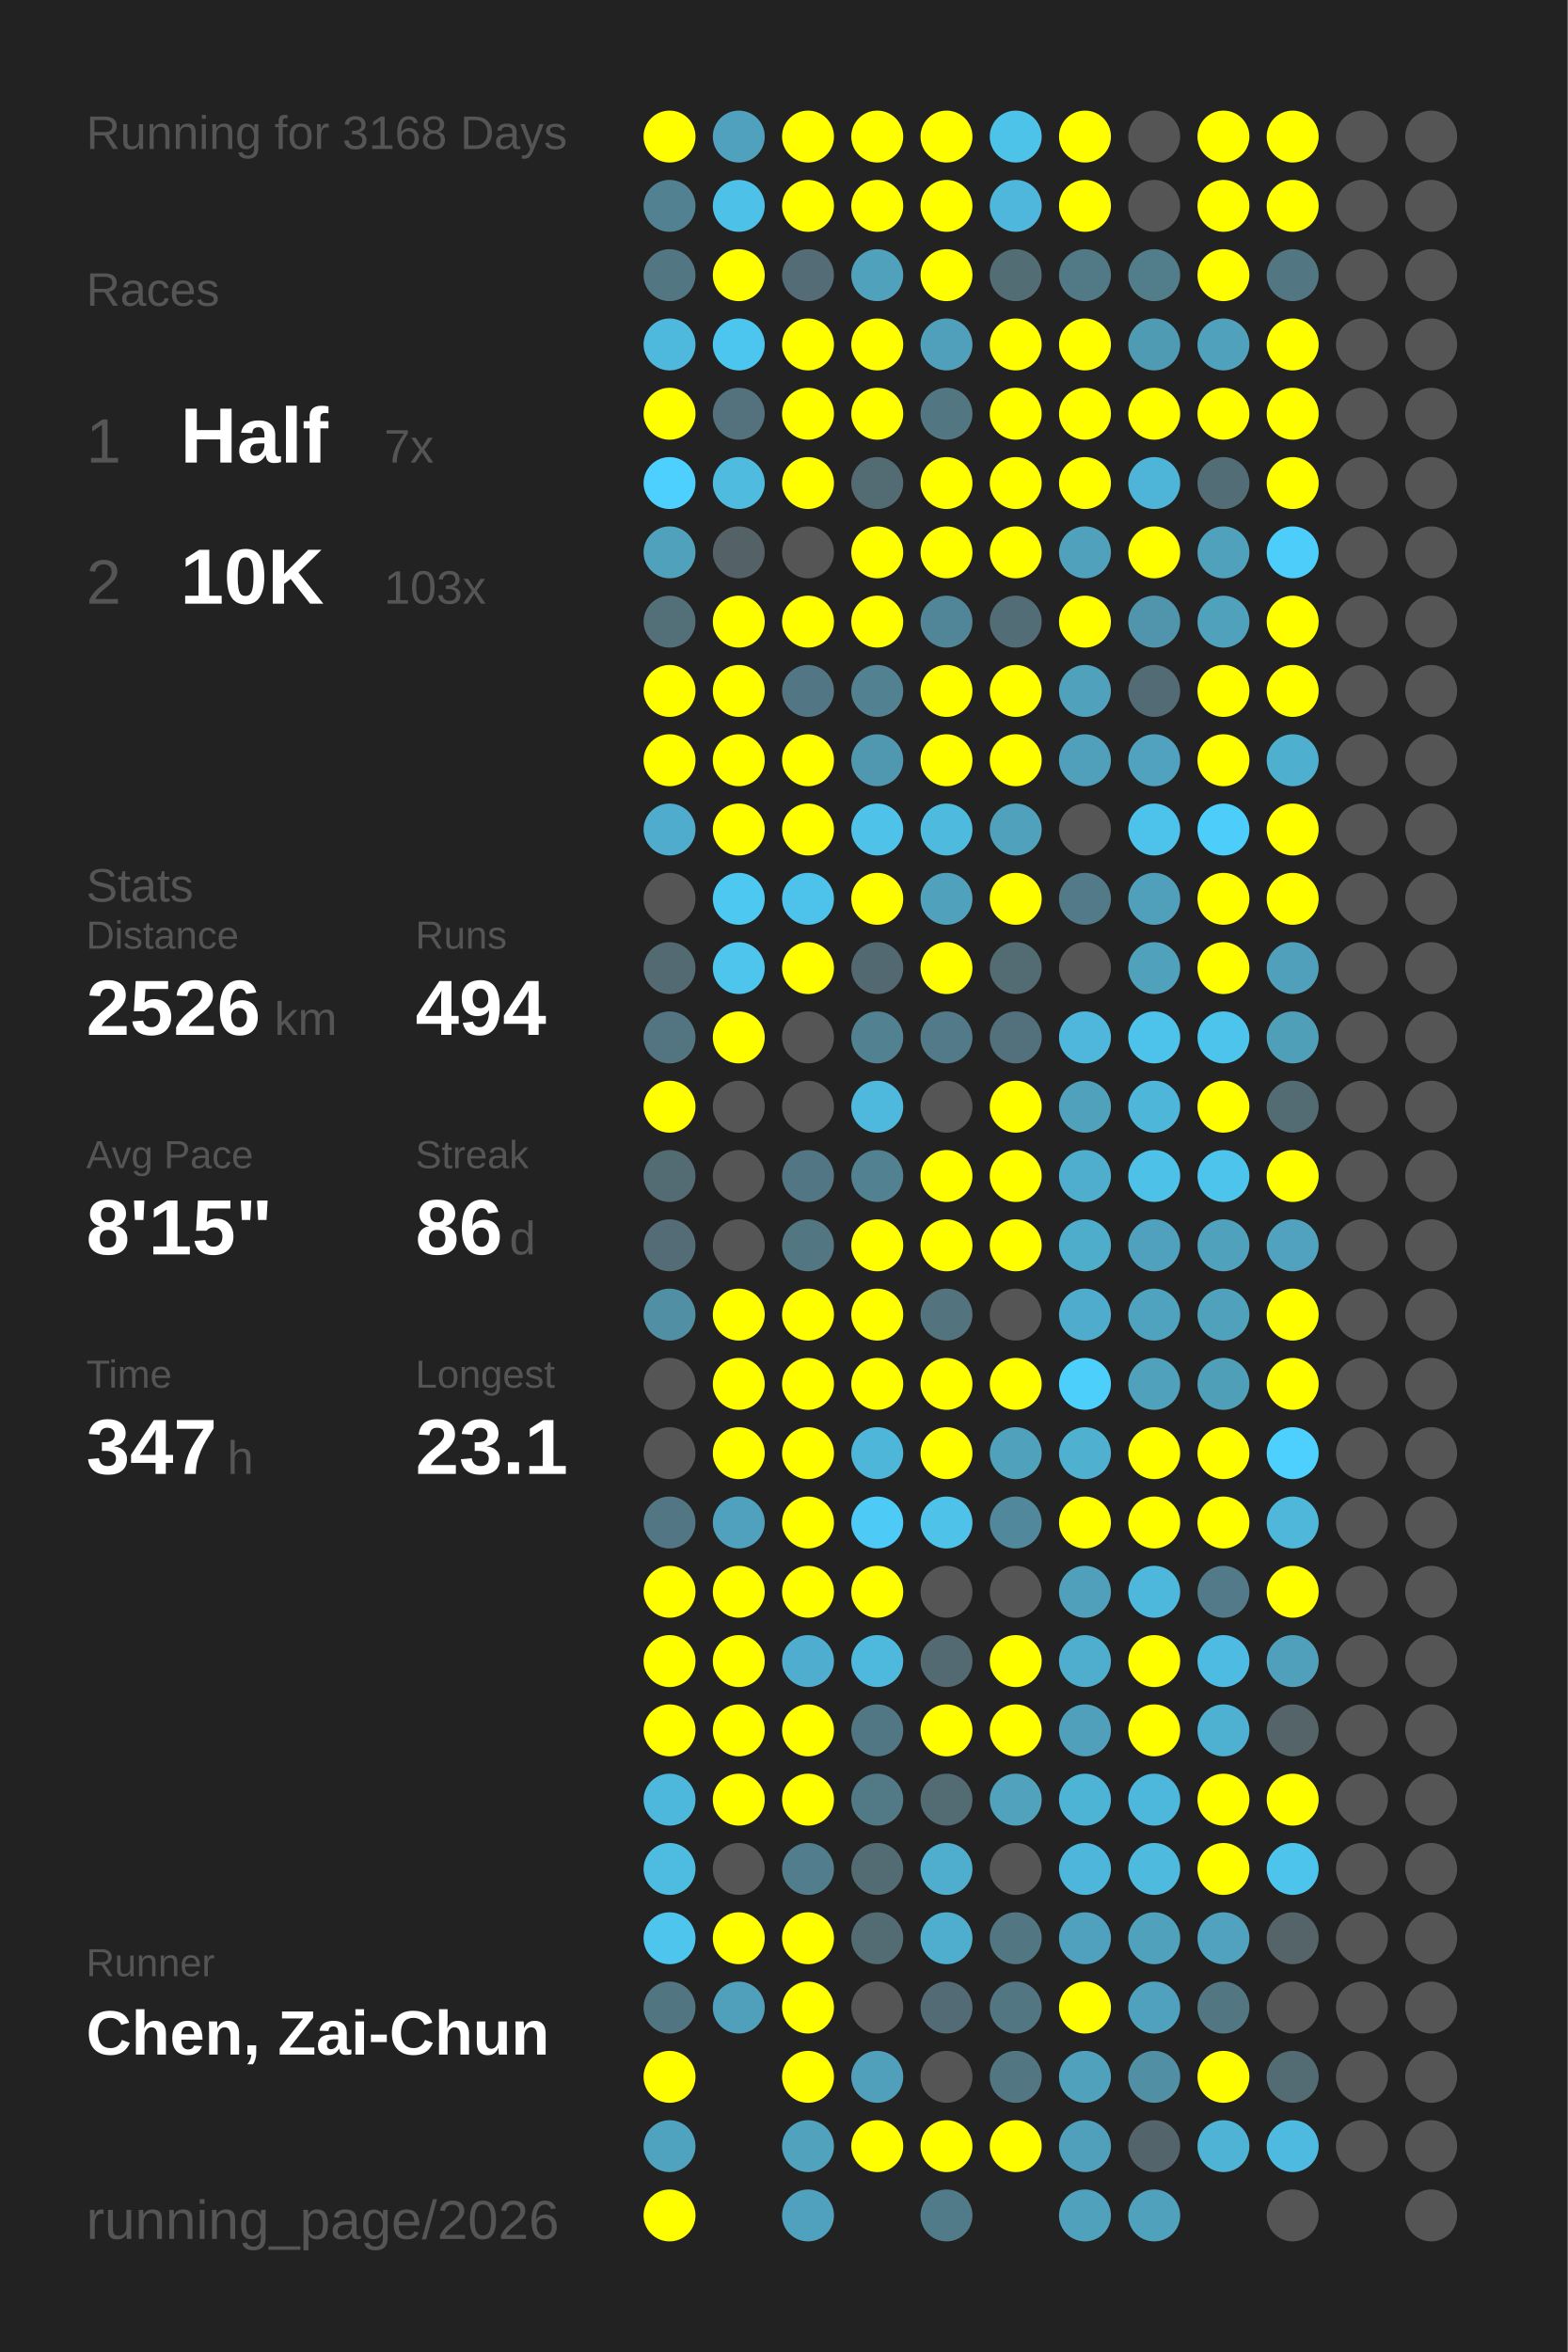
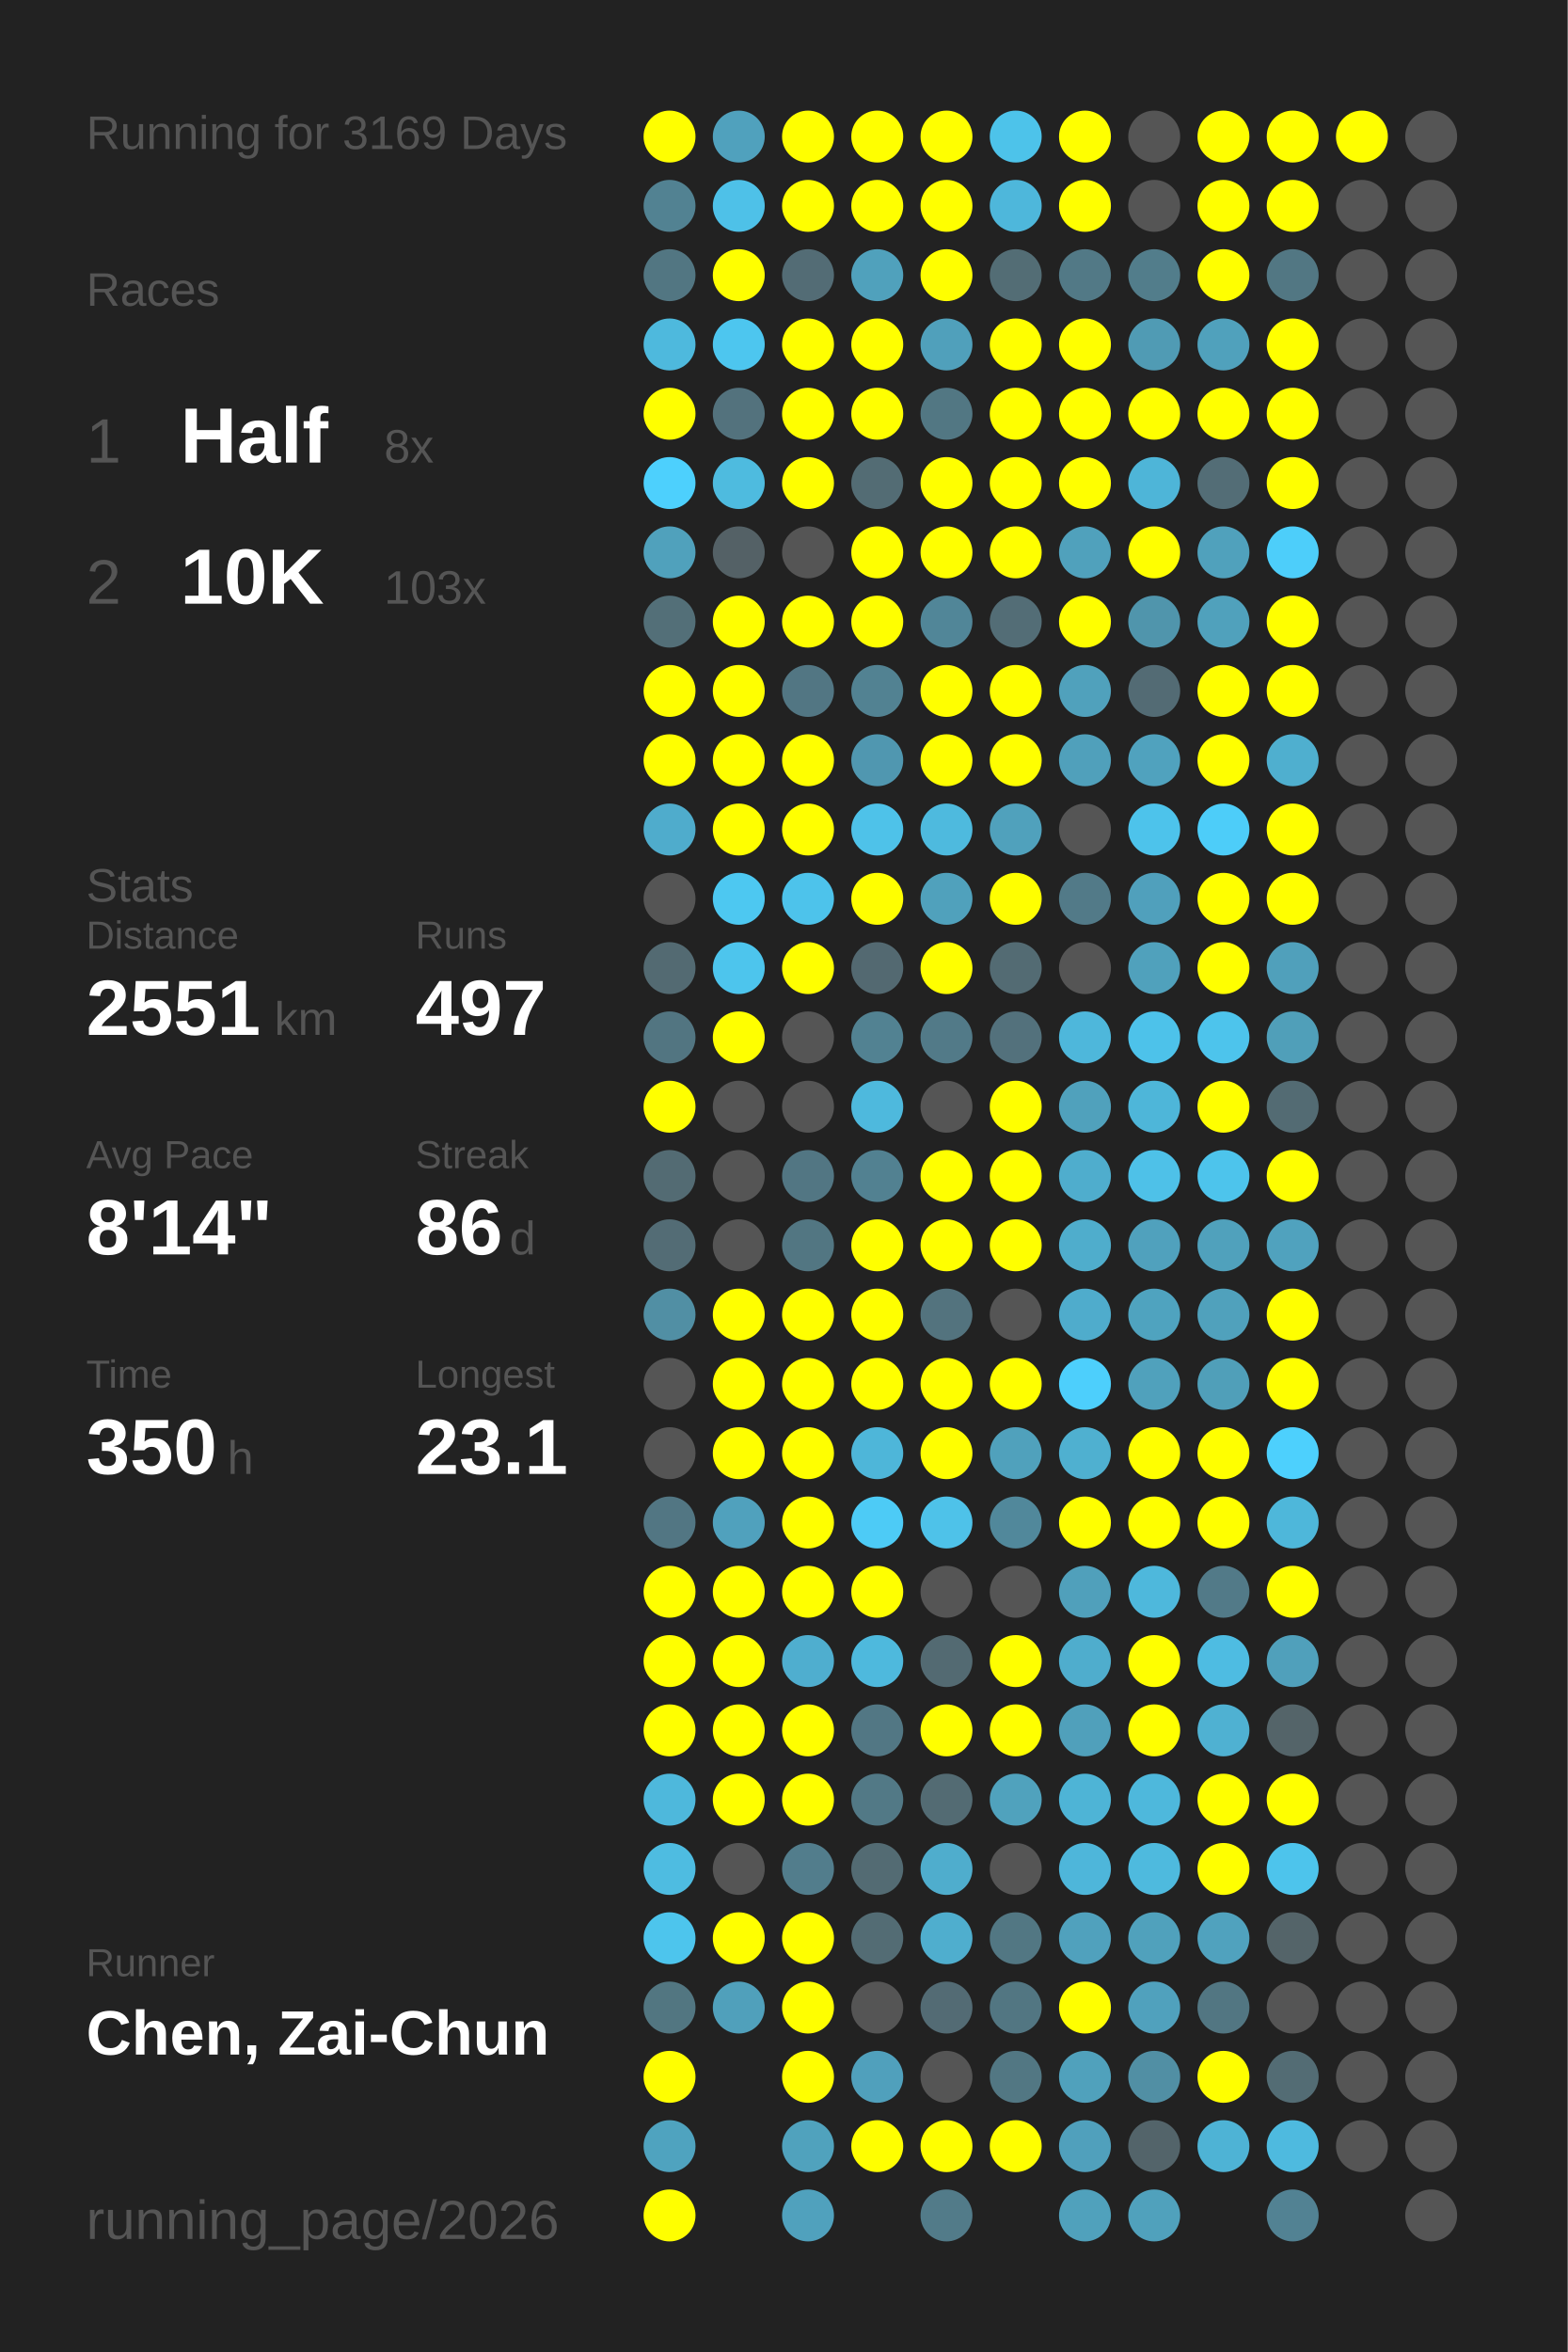
<svg xmlns="http://www.w3.org/2000/svg" baseProfile="full" height="300mm" version="1.1" viewBox="0,0,200,300" width="200mm">
  <defs />
  <rect fill="#222222" height="300" width="200" x="0" y="0" />
-   <text fill="#555555" style="font-size:6px; font-family:Arial;" x="11" y="19">Running for 3168 Days</text>
+   <text fill="#555555" style="font-size:6px; font-family:Arial;" x="11" y="19">Running for 3169 Days</text>
  <text fill="#555555" style="font-size:6px; font-family:Arial;" x="11" y="39">Races</text>
  <text fill="#555555" style="font-size:8px; font-family:Arial;" x="11" y="59">1</text>
  <text fill="#FFFFFF" style="font-size:10px; font-family:Arial; font-weight:bold;" x="23" y="59">Half</text>
-   <text fill="#555555" style="font-size:6px; font-family:Arial;" x="49" y="59">7x</text>
+   <text fill="#555555" style="font-size:6px; font-family:Arial;" x="49" y="59">8x</text>
  <text fill="#555555" style="font-size:8px; font-family:Arial;" x="11" y="77">2</text>
  <text fill="#FFFFFF" style="font-size:10px; font-family:Arial; font-weight:bold;" x="23" y="77">10K</text>
  <text fill="#555555" style="font-size:6px; font-family:Arial;" x="49" y="77">103x</text>
  <text fill="#555555" style="font-size:6px; font-family:Arial;" x="11" y="115">Stats</text>
  <text fill="#555555" style="font-size:5px; font-family:Arial;" x="11" y="121">Distance</text>
-   <text fill="#FFFFFF" style="font-size:10px; font-family:Arial; font-weight:bold;" x="11" y="132">2526</text>
+   <text fill="#FFFFFF" style="font-size:10px; font-family:Arial; font-weight:bold;" x="11" y="132">2551</text>
  <text fill="#555555" style="font-size:6px; font-family:Arial;" x="35" y="132">km</text>
  <text fill="#555555" style="font-size:5px; font-family:Arial;" x="53" y="121">Runs</text>
-   <text fill="#FFFFFF" style="font-size:10px; font-family:Arial; font-weight:bold;" x="53" y="132">494</text>
+   <text fill="#FFFFFF" style="font-size:10px; font-family:Arial; font-weight:bold;" x="53" y="132">497</text>
  <text fill="#555555" style="font-size:5px; font-family:Arial;" x="11" y="149">Avg Pace</text>
-   <text fill="#FFFFFF" style="font-size:10px; font-family:Arial; font-weight:bold;" x="11" y="160">8'15"</text>
+   <text fill="#FFFFFF" style="font-size:10px; font-family:Arial; font-weight:bold;" x="11" y="160">8'14"</text>
  <text fill="#555555" style="font-size:5px; font-family:Arial;" x="53" y="149">Streak</text>
  <text fill="#FFFFFF" style="font-size:10px; font-family:Arial; font-weight:bold;" x="53" y="160">86</text>
  <text fill="#555555" style="font-size:6px; font-family:Arial;" x="65" y="160">d</text>
  <text fill="#555555" style="font-size:5px; font-family:Arial;" x="11" y="177">Time</text>
-   <text fill="#FFFFFF" style="font-size:10px; font-family:Arial; font-weight:bold;" x="11" y="188">347</text>
+   <text fill="#FFFFFF" style="font-size:10px; font-family:Arial; font-weight:bold;" x="11" y="188">350</text>
  <text fill="#555555" style="font-size:6px; font-family:Arial;" x="29" y="188">h</text>
  <text fill="#555555" style="font-size:5px; font-family:Arial;" x="53" y="177">Longest</text>
  <text fill="#FFFFFF" style="font-size:10px; font-family:Arial; font-weight:bold;" x="53" y="188">23.1</text>
  <text fill="#555555" style="font-size:5px; font-family:Arial;" x="11" y="252.065">Runner</text>
  <text fill="#FFFFFF" style="font-size:8px; font-family:Arial; font-weight:bold;" x="11" y="262.065">Chen, Zai-Chun</text>
  <text fill="#555555" style="font-size:7px; font-family:Arial;" x="11" y="285.581">running_page/2026</text>
  <circle cx="85.417" cy="17.419" fill="#FFFF00" r="3.312" />
  <circle cx="85.417" cy="26.258" fill="#528292" r="3.312" />
  <circle cx="85.417" cy="35.097" fill="#527682" r="3.312" />
  <circle cx="85.417" cy="43.935" fill="#4eb9dd" r="3.312" />
  <circle cx="85.417" cy="52.774" fill="#FFFF00" r="3.312" />
  <circle cx="85.417" cy="61.613" fill="#4dd0fd" r="3.312" />
  <circle cx="85.417" cy="70.452" fill="#50a1bc" r="3.312" />
  <circle cx="85.417" cy="79.29" fill="#536f78" r="3.312" />
  <circle cx="85.417" cy="88.129" fill="#FFFF00" r="3.312" />
  <circle cx="85.417" cy="96.968" fill="#FFFF00" r="3.312" />
  <circle cx="85.417" cy="105.806" fill="#4faccc" r="3.312" />
  <circle cx="85.417" cy="114.645" fill="#555555" r="3.312" />
  <circle cx="85.417" cy="123.484" fill="#536a72" r="3.312" />
  <circle cx="85.417" cy="132.323" fill="#527581" r="3.312" />
  <circle cx="85.417" cy="141.161" fill="#FFFF00" r="3.312" />
  <circle cx="85.417" cy="150" fill="#536b73" r="3.312" />
  <circle cx="85.417" cy="158.839" fill="#536c75" r="3.312" />
  <circle cx="85.417" cy="167.677" fill="#518fa4" r="3.312" />
  <circle cx="85.417" cy="176.516" fill="#555555" r="3.312" />
  <circle cx="85.417" cy="185.355" fill="#555555" r="3.312" />
  <circle cx="85.417" cy="194.194" fill="#527683" r="3.312" />
  <circle cx="85.417" cy="203.032" fill="#FFFF00" r="3.312" />
  <circle cx="85.417" cy="211.871" fill="#FFFF00" r="3.312" />
  <circle cx="85.417" cy="220.71" fill="#FFFF00" r="3.312" />
  <circle cx="85.417" cy="229.548" fill="#4eb8dc" r="3.312" />
  <circle cx="85.417" cy="238.387" fill="#4ebce1" r="3.312" />
  <circle cx="85.417" cy="247.226" fill="#4dc5ed" r="3.312" />
  <circle cx="85.417" cy="256.065" fill="#527681" r="3.312" />
  <circle cx="85.417" cy="264.903" fill="#FFFF00" r="3.312" />
  <circle cx="85.417" cy="273.742" fill="#4fa3bf" r="3.312" />
  <circle cx="85.417" cy="282.581" fill="#FFFF00" r="3.312" />
  <circle cx="94.25" cy="17.419" fill="#50a1bd" r="3.312" />
  <circle cx="94.25" cy="26.258" fill="#4ec1e8" r="3.312" />
  <circle cx="94.25" cy="35.097" fill="#FFFF00" r="3.312" />
  <circle cx="94.25" cy="43.935" fill="#4dc6ef" r="3.312" />
  <circle cx="94.25" cy="52.774" fill="#53727d" r="3.312" />
  <circle cx="94.25" cy="61.613" fill="#4ebbdf" r="3.312" />
  <circle cx="94.25" cy="70.452" fill="#546166" r="3.312" />
  <circle cx="94.25" cy="79.29" fill="#FFFF00" r="3.312" />
  <circle cx="94.25" cy="88.129" fill="#FFFF00" r="3.312" />
  <circle cx="94.25" cy="96.968" fill="#FFFF00" r="3.312" />
  <circle cx="94.25" cy="105.806" fill="#FFFF00" r="3.312" />
  <circle cx="94.25" cy="114.645" fill="#4dc8f1" r="3.312" />
  <circle cx="94.25" cy="123.484" fill="#4dc5ed" r="3.312" />
  <circle cx="94.25" cy="132.323" fill="#FFFF00" r="3.312" />
  <circle cx="94.25" cy="141.161" fill="#555555" r="3.312" />
  <circle cx="94.25" cy="150" fill="#555555" r="3.312" />
  <circle cx="94.25" cy="158.839" fill="#555555" r="3.312" />
  <circle cx="94.25" cy="167.677" fill="#FFFF00" r="3.312" />
  <circle cx="94.25" cy="176.516" fill="#FFFF00" r="3.312" />
  <circle cx="94.25" cy="185.355" fill="#FFFF00" r="3.312" />
  <circle cx="94.25" cy="194.194" fill="#50a1bd" r="3.312" />
  <circle cx="94.25" cy="203.032" fill="#FFFF00" r="3.312" />
  <circle cx="94.25" cy="211.871" fill="#FFFF00" r="3.312" />
  <circle cx="94.25" cy="220.71" fill="#FFFF00" r="3.312" />
  <circle cx="94.25" cy="229.548" fill="#FFFF00" r="3.312" />
  <circle cx="94.25" cy="238.387" fill="#555555" r="3.312" />
  <circle cx="94.25" cy="247.226" fill="#FFFF00" r="3.312" />
  <circle cx="94.25" cy="256.065" fill="#50a0bb" r="3.312" />
  <circle cx="103.083" cy="17.419" fill="#FFFF00" r="3.312" />
  <circle cx="103.083" cy="26.258" fill="#FFFF00" r="3.312" />
  <circle cx="103.083" cy="35.097" fill="#536c75" r="3.312" />
  <circle cx="103.083" cy="43.935" fill="#FFFF00" r="3.312" />
  <circle cx="103.083" cy="52.774" fill="#FFFF00" r="3.312" />
  <circle cx="103.083" cy="61.613" fill="#FFFF00" r="3.312" />
  <circle cx="103.083" cy="70.452" fill="#555555" r="3.312" />
  <circle cx="103.083" cy="79.29" fill="#FFFF00" r="3.312" />
  <circle cx="103.083" cy="88.129" fill="#527683" r="3.312" />
  <circle cx="103.083" cy="96.968" fill="#FFFF00" r="3.312" />
  <circle cx="103.083" cy="105.806" fill="#FFFF00" r="3.312" />
  <circle cx="103.083" cy="114.645" fill="#4dc3eb" r="3.312" />
  <circle cx="103.083" cy="123.484" fill="#FFFF00" r="3.312" />
  <circle cx="103.083" cy="132.323" fill="#555555" r="3.312" />
  <circle cx="103.083" cy="141.161" fill="#555555" r="3.312" />
  <circle cx="103.083" cy="150" fill="#527683" r="3.312" />
  <circle cx="103.083" cy="158.839" fill="#527682" r="3.312" />
  <circle cx="103.083" cy="167.677" fill="#FFFF00" r="3.312" />
  <circle cx="103.083" cy="176.516" fill="#FFFF00" r="3.312" />
  <circle cx="103.083" cy="185.355" fill="#FFFF00" r="3.312" />
  <circle cx="103.083" cy="194.194" fill="#FFFF00" r="3.312" />
  <circle cx="103.083" cy="203.032" fill="#FFFF00" r="3.312" />
  <circle cx="103.083" cy="211.871" fill="#4faecf" r="3.312" />
  <circle cx="103.083" cy="220.71" fill="#FFFF00" r="3.312" />
  <circle cx="103.083" cy="229.548" fill="#FFFF00" r="3.312" />
  <circle cx="103.083" cy="238.387" fill="#527d8c" r="3.312" />
  <circle cx="103.083" cy="247.226" fill="#FFFF00" r="3.312" />
  <circle cx="103.083" cy="256.065" fill="#FFFF00" r="3.312" />
  <circle cx="103.083" cy="264.903" fill="#FFFF00" r="3.312" />
  <circle cx="103.083" cy="273.742" fill="#50a2bd" r="3.312" />
  <circle cx="103.083" cy="282.581" fill="#50a1bd" r="3.312" />
  <circle cx="111.917" cy="17.419" fill="#FFFF00" r="3.312" />
  <circle cx="111.917" cy="26.258" fill="#FFFF00" r="3.312" />
  <circle cx="111.917" cy="35.097" fill="#50a1bc" r="3.312" />
  <circle cx="111.917" cy="43.935" fill="#FFFF00" r="3.312" />
  <circle cx="111.917" cy="52.774" fill="#FFFF00" r="3.312" />
  <circle cx="111.917" cy="61.613" fill="#536c74" r="3.312" />
  <circle cx="111.917" cy="70.452" fill="#FFFF00" r="3.312" />
  <circle cx="111.917" cy="79.29" fill="#FFFF00" r="3.312" />
  <circle cx="111.917" cy="88.129" fill="#528292" r="3.312" />
  <circle cx="111.917" cy="96.968" fill="#5097b0" r="3.312" />
  <circle cx="111.917" cy="105.806" fill="#4ec2e9" r="3.312" />
  <circle cx="111.917" cy="114.645" fill="#FFFF00" r="3.312" />
  <circle cx="111.917" cy="123.484" fill="#536971" r="3.312" />
  <circle cx="111.917" cy="132.323" fill="#528292" r="3.312" />
  <circle cx="111.917" cy="141.161" fill="#4eb9dd" r="3.312" />
  <circle cx="111.917" cy="150" fill="#528191" r="3.312" />
  <circle cx="111.917" cy="158.839" fill="#FFFF00" r="3.312" />
  <circle cx="111.917" cy="167.677" fill="#FFFF00" r="3.312" />
  <circle cx="111.917" cy="176.516" fill="#FFFF00" r="3.312" />
  <circle cx="111.917" cy="185.355" fill="#4eb6d9" r="3.312" />
  <circle cx="111.917" cy="194.194" fill="#4dcbf6" r="3.312" />
  <circle cx="111.917" cy="203.032" fill="#FFFF00" r="3.312" />
  <circle cx="111.917" cy="211.871" fill="#4eb9dd" r="3.312" />
  <circle cx="111.917" cy="220.71" fill="#527784" r="3.312" />
  <circle cx="111.917" cy="229.548" fill="#527986" r="3.312" />
  <circle cx="111.917" cy="238.387" fill="#536b73" r="3.312" />
  <circle cx="111.917" cy="247.226" fill="#536c74" r="3.312" />
  <circle cx="111.917" cy="256.065" fill="#555555" r="3.312" />
  <circle cx="111.917" cy="264.903" fill="#50a0bc" r="3.312" />
  <circle cx="111.917" cy="273.742" fill="#FFFF00" r="3.312" />
  <circle cx="120.75" cy="17.419" fill="#FFFF00" r="3.312" />
  <circle cx="120.75" cy="26.258" fill="#FFFF00" r="3.312" />
  <circle cx="120.75" cy="35.097" fill="#FFFF00" r="3.312" />
  <circle cx="120.75" cy="43.935" fill="#50a0bb" r="3.312" />
  <circle cx="120.75" cy="52.774" fill="#527783" r="3.312" />
  <circle cx="120.75" cy="61.613" fill="#FFFF00" r="3.312" />
  <circle cx="120.75" cy="70.452" fill="#FFFF00" r="3.312" />
  <circle cx="120.75" cy="79.29" fill="#518698" r="3.312" />
  <circle cx="120.75" cy="88.129" fill="#FFFF00" r="3.312" />
  <circle cx="120.75" cy="96.968" fill="#FFFF00" r="3.312" />
  <circle cx="120.75" cy="105.806" fill="#4ebade" r="3.312" />
  <circle cx="120.75" cy="114.645" fill="#50a1bc" r="3.312" />
  <circle cx="120.75" cy="123.484" fill="#FFFF00" r="3.312" />
  <circle cx="120.75" cy="132.323" fill="#527a88" r="3.312" />
  <circle cx="120.75" cy="141.161" fill="#555555" r="3.312" />
  <circle cx="120.75" cy="150" fill="#FFFF00" r="3.312" />
  <circle cx="120.75" cy="158.839" fill="#FFFF00" r="3.312" />
  <circle cx="120.75" cy="167.677" fill="#53737e" r="3.312" />
  <circle cx="120.75" cy="176.516" fill="#FFFF00" r="3.312" />
  <circle cx="120.75" cy="185.355" fill="#FFFF00" r="3.312" />
  <circle cx="120.75" cy="194.194" fill="#4ec2e9" r="3.312" />
  <circle cx="120.75" cy="203.032" fill="#555555" r="3.312" />
  <circle cx="120.75" cy="211.871" fill="#536a72" r="3.312" />
  <circle cx="120.75" cy="220.71" fill="#FFFF00" r="3.312" />
  <circle cx="120.75" cy="229.548" fill="#536b73" r="3.312" />
  <circle cx="120.75" cy="238.387" fill="#4fadcd" r="3.312" />
  <circle cx="120.75" cy="247.226" fill="#4faece" r="3.312" />
  <circle cx="120.75" cy="256.065" fill="#536b74" r="3.312" />
  <circle cx="120.75" cy="264.903" fill="#555555" r="3.312" />
  <circle cx="120.75" cy="273.742" fill="#FFFF00" r="3.312" />
  <circle cx="120.75" cy="282.581" fill="#527b89" r="3.312" />
  <circle cx="129.583" cy="17.419" fill="#4dc3ea" r="3.312" />
  <circle cx="129.583" cy="26.258" fill="#4eb7db" r="3.312" />
  <circle cx="129.583" cy="35.097" fill="#536d75" r="3.312" />
  <circle cx="129.583" cy="43.935" fill="#FFFF00" r="3.312" />
  <circle cx="129.583" cy="52.774" fill="#FFFF00" r="3.312" />
  <circle cx="129.583" cy="61.613" fill="#FFFF00" r="3.312" />
  <circle cx="129.583" cy="70.452" fill="#FFFF00" r="3.312" />
  <circle cx="129.583" cy="79.29" fill="#536d76" r="3.312" />
  <circle cx="129.583" cy="88.129" fill="#FFFF00" r="3.312" />
  <circle cx="129.583" cy="96.968" fill="#FFFF00" r="3.312" />
  <circle cx="129.583" cy="105.806" fill="#50a1bc" r="3.312" />
  <circle cx="129.583" cy="114.645" fill="#FFFF00" r="3.312" />
  <circle cx="129.583" cy="123.484" fill="#536b73" r="3.312" />
  <circle cx="129.583" cy="132.323" fill="#53717c" r="3.312" />
  <circle cx="129.583" cy="141.161" fill="#FFFF00" r="3.312" />
  <circle cx="129.583" cy="150" fill="#FFFF00" r="3.312" />
  <circle cx="129.583" cy="158.839" fill="#FFFF00" r="3.312" />
  <circle cx="129.583" cy="167.677" fill="#555555" r="3.312" />
  <circle cx="129.583" cy="176.516" fill="#FFFF00" r="3.312" />
  <circle cx="129.583" cy="185.355" fill="#50a1bc" r="3.312" />
  <circle cx="129.583" cy="194.194" fill="#51889b" r="3.312" />
  <circle cx="129.583" cy="203.032" fill="#555555" r="3.312" />
  <circle cx="129.583" cy="211.871" fill="#FFFF00" r="3.312" />
  <circle cx="129.583" cy="220.71" fill="#FFFF00" r="3.312" />
  <circle cx="129.583" cy="229.548" fill="#50a2bd" r="3.312" />
  <circle cx="129.583" cy="238.387" fill="#555555" r="3.312" />
  <circle cx="129.583" cy="247.226" fill="#527783" r="3.312" />
  <circle cx="129.583" cy="256.065" fill="#527682" r="3.312" />
  <circle cx="129.583" cy="264.903" fill="#527783" r="3.312" />
  <circle cx="129.583" cy="273.742" fill="#FFFF00" r="3.312" />
  <circle cx="138.417" cy="17.419" fill="#FFFF00" r="3.312" />
  <circle cx="138.417" cy="26.258" fill="#FFFF00" r="3.312" />
  <circle cx="138.417" cy="35.097" fill="#527986" r="3.312" />
  <circle cx="138.417" cy="43.935" fill="#FFFF00" r="3.312" />
  <circle cx="138.417" cy="52.774" fill="#FFFF00" r="3.312" />
  <circle cx="138.417" cy="61.613" fill="#FFFF00" r="3.312" />
  <circle cx="138.417" cy="70.452" fill="#50a1bc" r="3.312" />
  <circle cx="138.417" cy="79.29" fill="#FFFF00" r="3.312" />
  <circle cx="138.417" cy="88.129" fill="#50a1bc" r="3.312" />
  <circle cx="138.417" cy="96.968" fill="#50a0bb" r="3.312" />
  <circle cx="138.417" cy="105.806" fill="#555555" r="3.312" />
  <circle cx="138.417" cy="114.645" fill="#527a88" r="3.312" />
  <circle cx="138.417" cy="123.484" fill="#555555" r="3.312" />
  <circle cx="138.417" cy="132.323" fill="#4eb7db" r="3.312" />
  <circle cx="138.417" cy="141.161" fill="#50a1bc" r="3.312" />
  <circle cx="138.417" cy="150" fill="#4fadcd" r="3.312" />
  <circle cx="138.417" cy="158.839" fill="#4fadcc" r="3.312" />
  <circle cx="138.417" cy="167.677" fill="#4faccc" r="3.312" />
  <circle cx="138.417" cy="176.516" fill="#4dcffc" r="3.312" />
  <circle cx="138.417" cy="185.355" fill="#4fb0d0" r="3.312" />
  <circle cx="138.417" cy="194.194" fill="#FFFF00" r="3.312" />
  <circle cx="138.417" cy="203.032" fill="#50a0bb" r="3.312" />
  <circle cx="138.417" cy="211.871" fill="#4fadcd" r="3.312" />
  <circle cx="138.417" cy="220.71" fill="#50a0bb" r="3.312" />
  <circle cx="138.417" cy="229.548" fill="#4eb4d6" r="3.312" />
  <circle cx="138.417" cy="238.387" fill="#4eb6da" r="3.312" />
  <circle cx="138.417" cy="247.226" fill="#50a1bd" r="3.312" />
  <circle cx="138.417" cy="256.065" fill="#FFFF00" r="3.312" />
  <circle cx="138.417" cy="264.903" fill="#50a1bc" r="3.312" />
  <circle cx="138.417" cy="273.742" fill="#50a0bc" r="3.312" />
  <circle cx="138.417" cy="282.581" fill="#50a1bc" r="3.312" />
  <circle cx="147.25" cy="17.419" fill="#555555" r="3.312" />
  <circle cx="147.25" cy="26.258" fill="#555555" r="3.312" />
  <circle cx="147.25" cy="35.097" fill="#527d8b" r="3.312" />
  <circle cx="147.25" cy="43.935" fill="#509bb4" r="3.312" />
  <circle cx="147.25" cy="52.774" fill="#FFFF00" r="3.312" />
  <circle cx="147.25" cy="61.613" fill="#4eb5d8" r="3.312" />
  <circle cx="147.25" cy="70.452" fill="#FFFF00" r="3.312" />
  <circle cx="147.25" cy="79.29" fill="#5095ac" r="3.312" />
  <circle cx="147.25" cy="88.129" fill="#536b74" r="3.312" />
  <circle cx="147.25" cy="96.968" fill="#50a2be" r="3.312" />
  <circle cx="147.25" cy="105.806" fill="#4dc3eb" r="3.312" />
  <circle cx="147.25" cy="114.645" fill="#50a0bc" r="3.312" />
  <circle cx="147.25" cy="123.484" fill="#50a1bc" r="3.312" />
  <circle cx="147.25" cy="132.323" fill="#4dc2ea" r="3.312" />
  <circle cx="147.25" cy="141.161" fill="#4eb6d9" r="3.312" />
  <circle cx="147.25" cy="150" fill="#4ec1e8" r="3.312" />
  <circle cx="147.25" cy="158.839" fill="#50a1bd" r="3.312" />
  <circle cx="147.25" cy="167.677" fill="#4fa3bf" r="3.312" />
  <circle cx="147.25" cy="176.516" fill="#50a1bc" r="3.312" />
  <circle cx="147.25" cy="185.355" fill="#FFFF00" r="3.312" />
  <circle cx="147.25" cy="194.194" fill="#FFFF00" r="3.312" />
  <circle cx="147.25" cy="203.032" fill="#4eb8dc" r="3.312" />
  <circle cx="147.25" cy="211.871" fill="#FFFF00" r="3.312" />
  <circle cx="147.25" cy="220.71" fill="#FFFF00" r="3.312" />
  <circle cx="147.25" cy="229.548" fill="#4eb8dc" r="3.312" />
  <circle cx="147.25" cy="238.387" fill="#4ebade" r="3.312" />
  <circle cx="147.25" cy="247.226" fill="#50a1bc" r="3.312" />
  <circle cx="147.25" cy="256.065" fill="#50a1bd" r="3.312" />
  <circle cx="147.25" cy="264.903" fill="#518fa4" r="3.312" />
  <circle cx="147.25" cy="273.742" fill="#53646a" r="3.312" />
  <circle cx="147.25" cy="282.581" fill="#50a1bc" r="3.312" />
  <circle cx="156.083" cy="17.419" fill="#FFFF00" r="3.312" />
  <circle cx="156.083" cy="26.258" fill="#FFFF00" r="3.312" />
  <circle cx="156.083" cy="35.097" fill="#FFFF00" r="3.312" />
  <circle cx="156.083" cy="43.935" fill="#50a1bc" r="3.312" />
  <circle cx="156.083" cy="52.774" fill="#FFFF00" r="3.312" />
  <circle cx="156.083" cy="61.613" fill="#536d76" r="3.312" />
  <circle cx="156.083" cy="70.452" fill="#50a1bc" r="3.312" />
  <circle cx="156.083" cy="79.29" fill="#50a1bc" r="3.312" />
  <circle cx="156.083" cy="88.129" fill="#FFFF00" r="3.312" />
  <circle cx="156.083" cy="96.968" fill="#FFFF00" r="3.312" />
  <circle cx="156.083" cy="105.806" fill="#4dcdf9" r="3.312" />
  <circle cx="156.083" cy="114.645" fill="#FFFF00" r="3.312" />
  <circle cx="156.083" cy="123.484" fill="#FFFF00" r="3.312" />
  <circle cx="156.083" cy="132.323" fill="#4dc4ec" r="3.312" />
  <circle cx="156.083" cy="141.161" fill="#FFFF00" r="3.312" />
  <circle cx="156.083" cy="150" fill="#4dc4ec" r="3.312" />
  <circle cx="156.083" cy="158.839" fill="#50a1bc" r="3.312" />
  <circle cx="156.083" cy="167.677" fill="#50a1bc" r="3.312" />
  <circle cx="156.083" cy="176.516" fill="#509fb9" r="3.312" />
  <circle cx="156.083" cy="185.355" fill="#FFFF00" r="3.312" />
  <circle cx="156.083" cy="194.194" fill="#FFFF00" r="3.312" />
  <circle cx="156.083" cy="203.032" fill="#527a88" r="3.312" />
  <circle cx="156.083" cy="211.871" fill="#4ebce2" r="3.312" />
  <circle cx="156.083" cy="220.71" fill="#4fb1d2" r="3.312" />
  <circle cx="156.083" cy="229.548" fill="#FFFF00" r="3.312" />
  <circle cx="156.083" cy="238.387" fill="#FFFF00" r="3.312" />
  <circle cx="156.083" cy="247.226" fill="#50a2be" r="3.312" />
  <circle cx="156.083" cy="256.065" fill="#527682" r="3.312" />
  <circle cx="156.083" cy="264.903" fill="#FFFF00" r="3.312" />
  <circle cx="156.083" cy="273.742" fill="#4eb3d5" r="3.312" />
  <circle cx="164.917" cy="17.419" fill="#FFFF00" r="3.312" />
  <circle cx="164.917" cy="26.258" fill="#FFFF00" r="3.312" />
  <circle cx="164.917" cy="35.097" fill="#527783" r="3.312" />
  <circle cx="164.917" cy="43.935" fill="#FFFF00" r="3.312" />
  <circle cx="164.917" cy="52.774" fill="#FFFF00" r="3.312" />
  <circle cx="164.917" cy="61.613" fill="#FFFF00" r="3.312" />
  <circle cx="164.917" cy="70.452" fill="#4dcefa" r="3.312" />
  <circle cx="164.917" cy="79.29" fill="#FFFF00" r="3.312" />
  <circle cx="164.917" cy="88.129" fill="#FFFF00" r="3.312" />
  <circle cx="164.917" cy="96.968" fill="#4fafcf" r="3.312" />
  <circle cx="164.917" cy="105.806" fill="#FFFF00" r="3.312" />
  <circle cx="164.917" cy="114.645" fill="#FFFF00" r="3.312" />
  <circle cx="164.917" cy="123.484" fill="#50a0bb" r="3.312" />
  <circle cx="164.917" cy="132.323" fill="#509fb9" r="3.312" />
  <circle cx="164.917" cy="141.161" fill="#536b73" r="3.312" />
  <circle cx="164.917" cy="150" fill="#FFFF00" r="3.312" />
  <circle cx="164.917" cy="158.839" fill="#50a2be" r="3.312" />
  <circle cx="164.917" cy="167.677" fill="#FFFF00" r="3.312" />
  <circle cx="164.917" cy="176.516" fill="#FFFF00" r="3.312" />
  <circle cx="164.917" cy="185.355" fill="#4dd0fd" r="3.312" />
  <circle cx="164.917" cy="194.194" fill="#4eb7da" r="3.312" />
  <circle cx="164.917" cy="203.032" fill="#FFFF00" r="3.312" />
  <circle cx="164.917" cy="211.871" fill="#50a0bb" r="3.312" />
  <circle cx="164.917" cy="220.71" fill="#546469" r="3.312" />
  <circle cx="164.917" cy="229.548" fill="#FFFF00" r="3.312" />
  <circle cx="164.917" cy="238.387" fill="#4dc4ec" r="3.312" />
  <circle cx="164.917" cy="247.226" fill="#546469" r="3.312" />
  <circle cx="164.917" cy="256.065" fill="#555555" r="3.312" />
  <circle cx="164.917" cy="264.903" fill="#536c74" r="3.312" />
  <circle cx="164.917" cy="273.742" fill="#4ebadf" r="3.312" />
-   <circle cx="164.917" cy="282.581" fill="#555555" r="3.312" />
-   <circle cx="173.75" cy="17.419" fill="#555555" r="3.312" />
+   <circle cx="164.917" cy="282.581" fill="#528293" r="3.312" />
+   <circle cx="173.75" cy="17.419" fill="#FFFF00" r="3.312" />
  <circle cx="173.75" cy="26.258" fill="#555555" r="3.312" />
  <circle cx="173.75" cy="35.097" fill="#555555" r="3.312" />
  <circle cx="173.75" cy="43.935" fill="#555555" r="3.312" />
  <circle cx="173.75" cy="52.774" fill="#555555" r="3.312" />
  <circle cx="173.75" cy="61.613" fill="#555555" r="3.312" />
  <circle cx="173.75" cy="70.452" fill="#555555" r="3.312" />
  <circle cx="173.75" cy="79.29" fill="#555555" r="3.312" />
  <circle cx="173.75" cy="88.129" fill="#555555" r="3.312" />
  <circle cx="173.75" cy="96.968" fill="#555555" r="3.312" />
  <circle cx="173.75" cy="105.806" fill="#555555" r="3.312" />
  <circle cx="173.75" cy="114.645" fill="#555555" r="3.312" />
  <circle cx="173.75" cy="123.484" fill="#555555" r="3.312" />
  <circle cx="173.75" cy="132.323" fill="#555555" r="3.312" />
  <circle cx="173.75" cy="141.161" fill="#555555" r="3.312" />
  <circle cx="173.75" cy="150" fill="#555555" r="3.312" />
  <circle cx="173.75" cy="158.839" fill="#555555" r="3.312" />
  <circle cx="173.75" cy="167.677" fill="#555555" r="3.312" />
  <circle cx="173.75" cy="176.516" fill="#555555" r="3.312" />
  <circle cx="173.75" cy="185.355" fill="#555555" r="3.312" />
  <circle cx="173.75" cy="194.194" fill="#555555" r="3.312" />
  <circle cx="173.75" cy="203.032" fill="#555555" r="3.312" />
  <circle cx="173.75" cy="211.871" fill="#555555" r="3.312" />
  <circle cx="173.75" cy="220.71" fill="#555555" r="3.312" />
  <circle cx="173.75" cy="229.548" fill="#555555" r="3.312" />
  <circle cx="173.75" cy="238.387" fill="#555555" r="3.312" />
  <circle cx="173.75" cy="247.226" fill="#555555" r="3.312" />
  <circle cx="173.75" cy="256.065" fill="#555555" r="3.312" />
  <circle cx="173.75" cy="264.903" fill="#555555" r="3.312" />
  <circle cx="173.75" cy="273.742" fill="#555555" r="3.312" />
  <circle cx="182.583" cy="17.419" fill="#555555" r="3.312" />
  <circle cx="182.583" cy="26.258" fill="#555555" r="3.312" />
  <circle cx="182.583" cy="35.097" fill="#555555" r="3.312" />
  <circle cx="182.583" cy="43.935" fill="#555555" r="3.312" />
  <circle cx="182.583" cy="52.774" fill="#555555" r="3.312" />
  <circle cx="182.583" cy="61.613" fill="#555555" r="3.312" />
  <circle cx="182.583" cy="70.452" fill="#555555" r="3.312" />
  <circle cx="182.583" cy="79.29" fill="#555555" r="3.312" />
  <circle cx="182.583" cy="88.129" fill="#555555" r="3.312" />
  <circle cx="182.583" cy="96.968" fill="#555555" r="3.312" />
  <circle cx="182.583" cy="105.806" fill="#555555" r="3.312" />
  <circle cx="182.583" cy="114.645" fill="#555555" r="3.312" />
  <circle cx="182.583" cy="123.484" fill="#555555" r="3.312" />
  <circle cx="182.583" cy="132.323" fill="#555555" r="3.312" />
  <circle cx="182.583" cy="141.161" fill="#555555" r="3.312" />
  <circle cx="182.583" cy="150" fill="#555555" r="3.312" />
  <circle cx="182.583" cy="158.839" fill="#555555" r="3.312" />
  <circle cx="182.583" cy="167.677" fill="#555555" r="3.312" />
  <circle cx="182.583" cy="176.516" fill="#555555" r="3.312" />
  <circle cx="182.583" cy="185.355" fill="#555555" r="3.312" />
  <circle cx="182.583" cy="194.194" fill="#555555" r="3.312" />
  <circle cx="182.583" cy="203.032" fill="#555555" r="3.312" />
  <circle cx="182.583" cy="211.871" fill="#555555" r="3.312" />
  <circle cx="182.583" cy="220.71" fill="#555555" r="3.312" />
  <circle cx="182.583" cy="229.548" fill="#555555" r="3.312" />
  <circle cx="182.583" cy="238.387" fill="#555555" r="3.312" />
  <circle cx="182.583" cy="247.226" fill="#555555" r="3.312" />
  <circle cx="182.583" cy="256.065" fill="#555555" r="3.312" />
  <circle cx="182.583" cy="264.903" fill="#555555" r="3.312" />
  <circle cx="182.583" cy="273.742" fill="#555555" r="3.312" />
  <circle cx="182.583" cy="282.581" fill="#555555" r="3.312" />
</svg>
